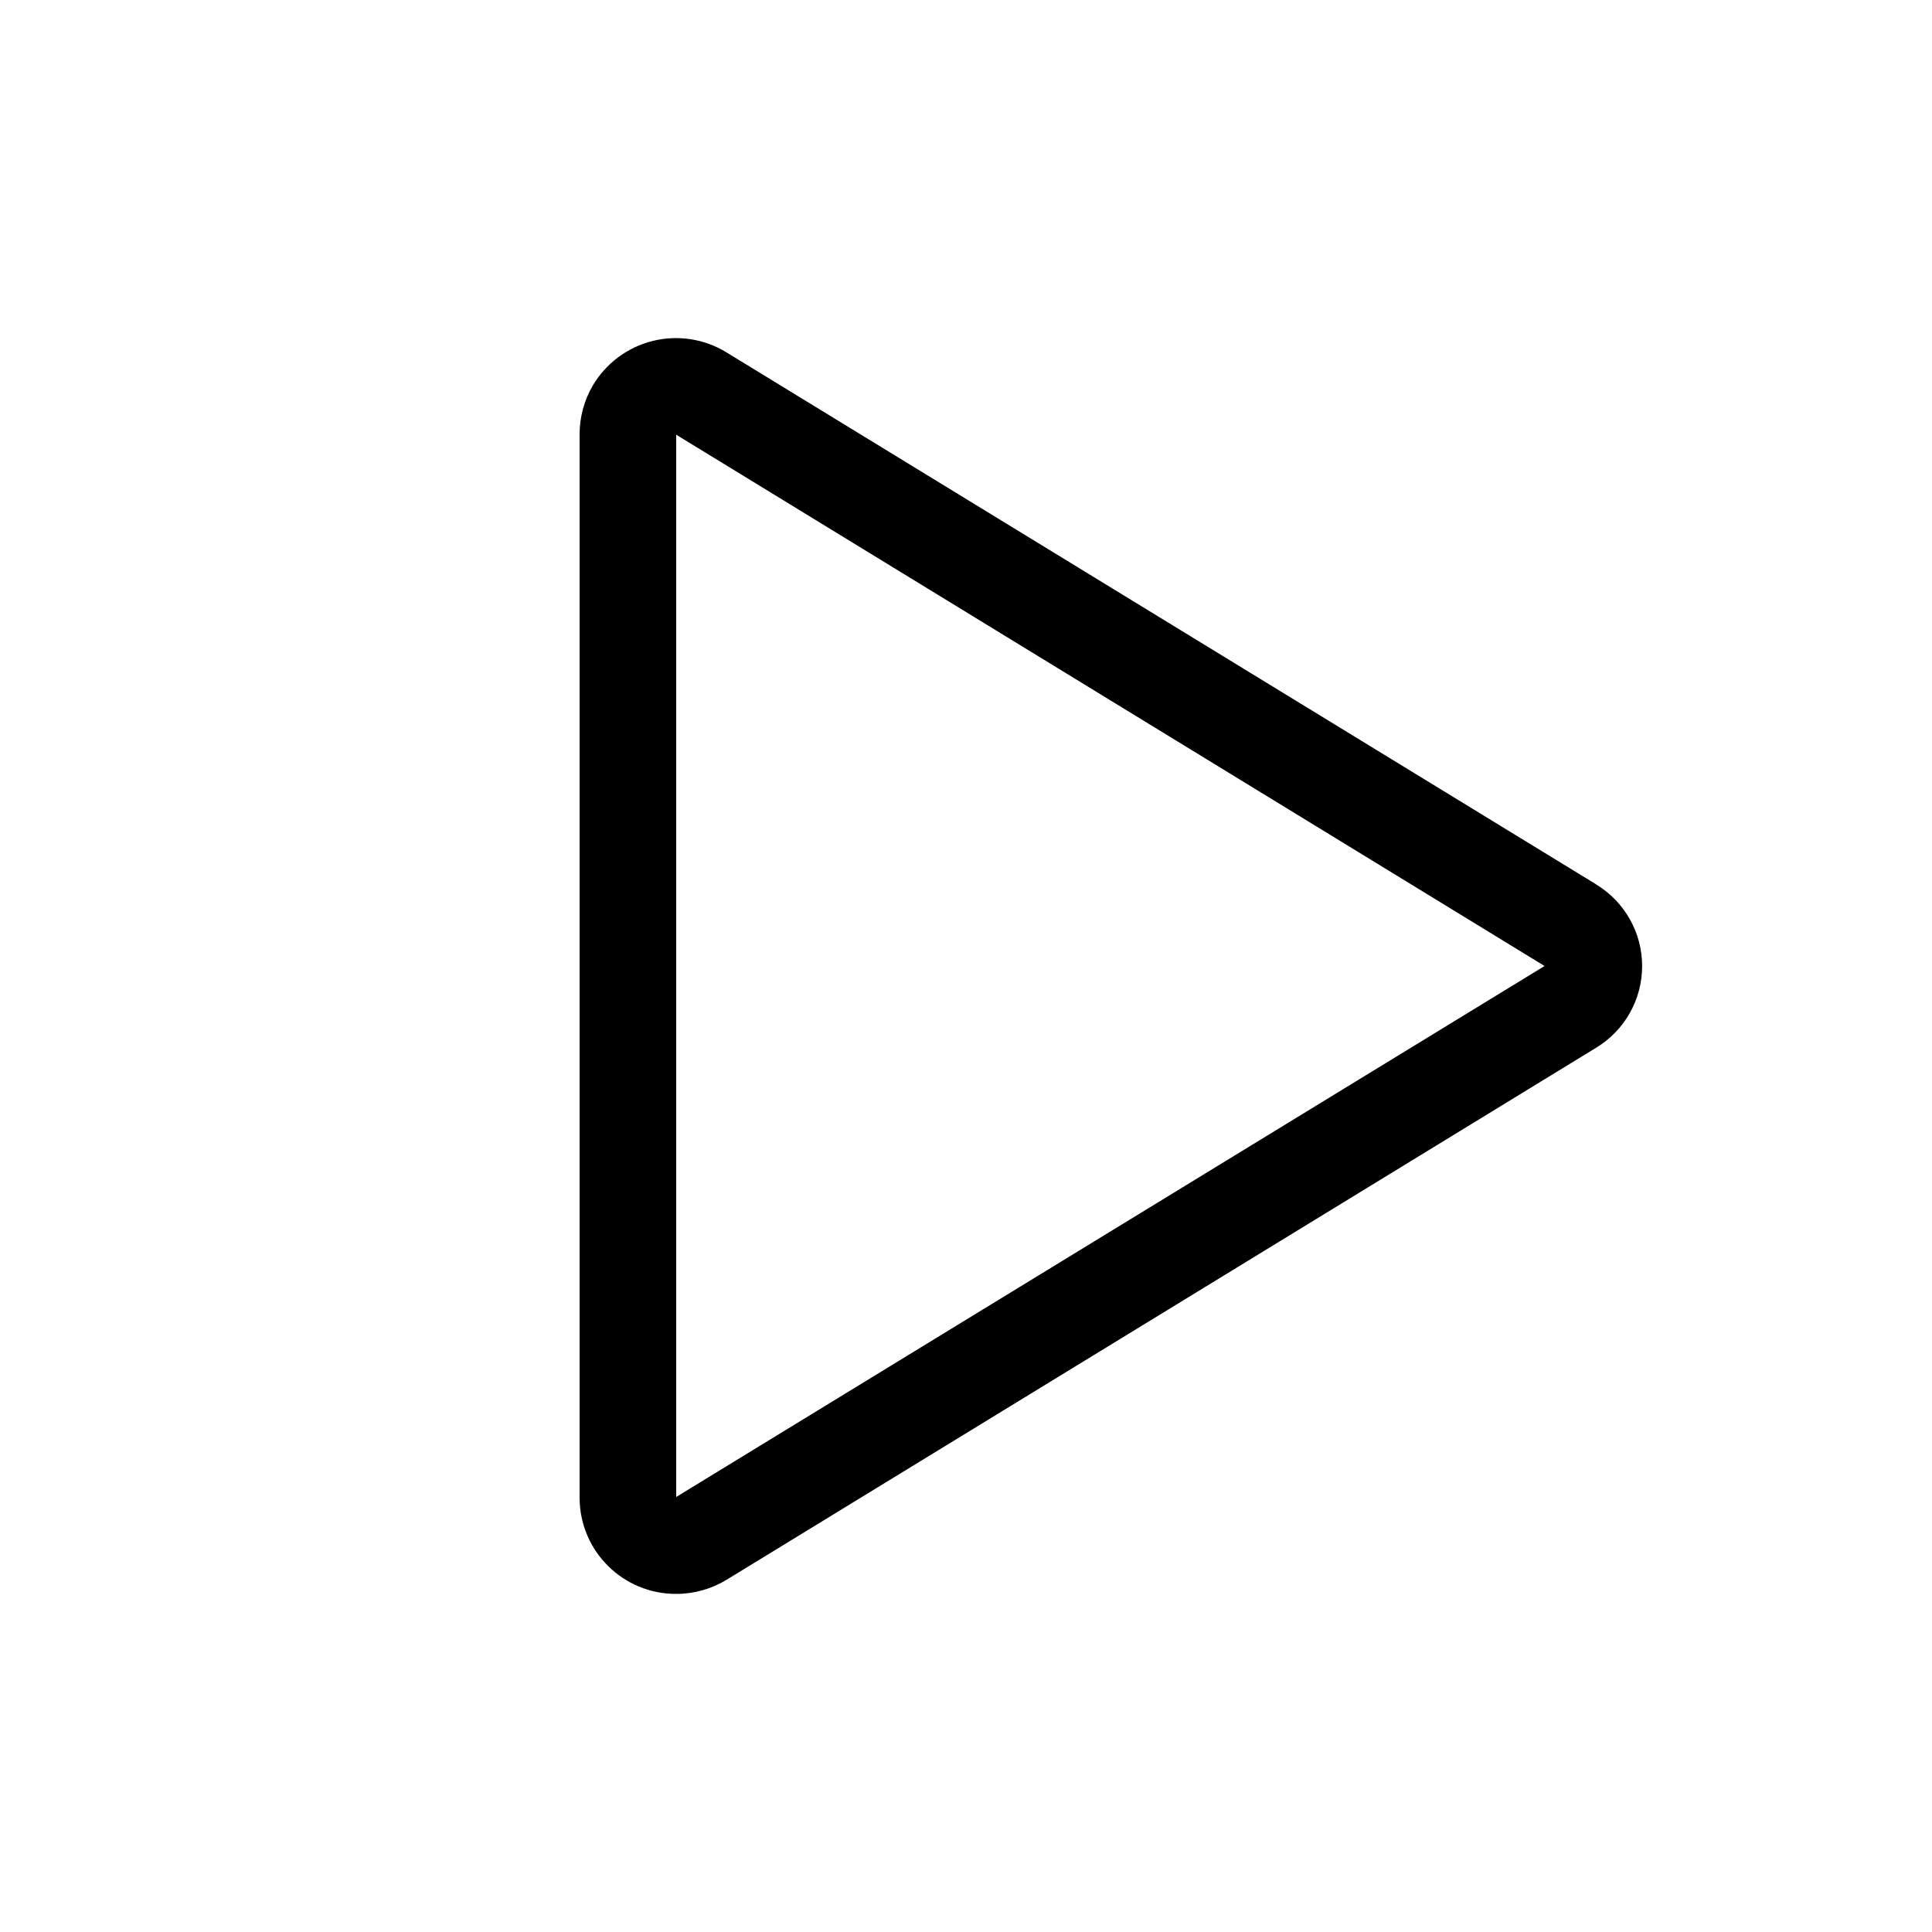
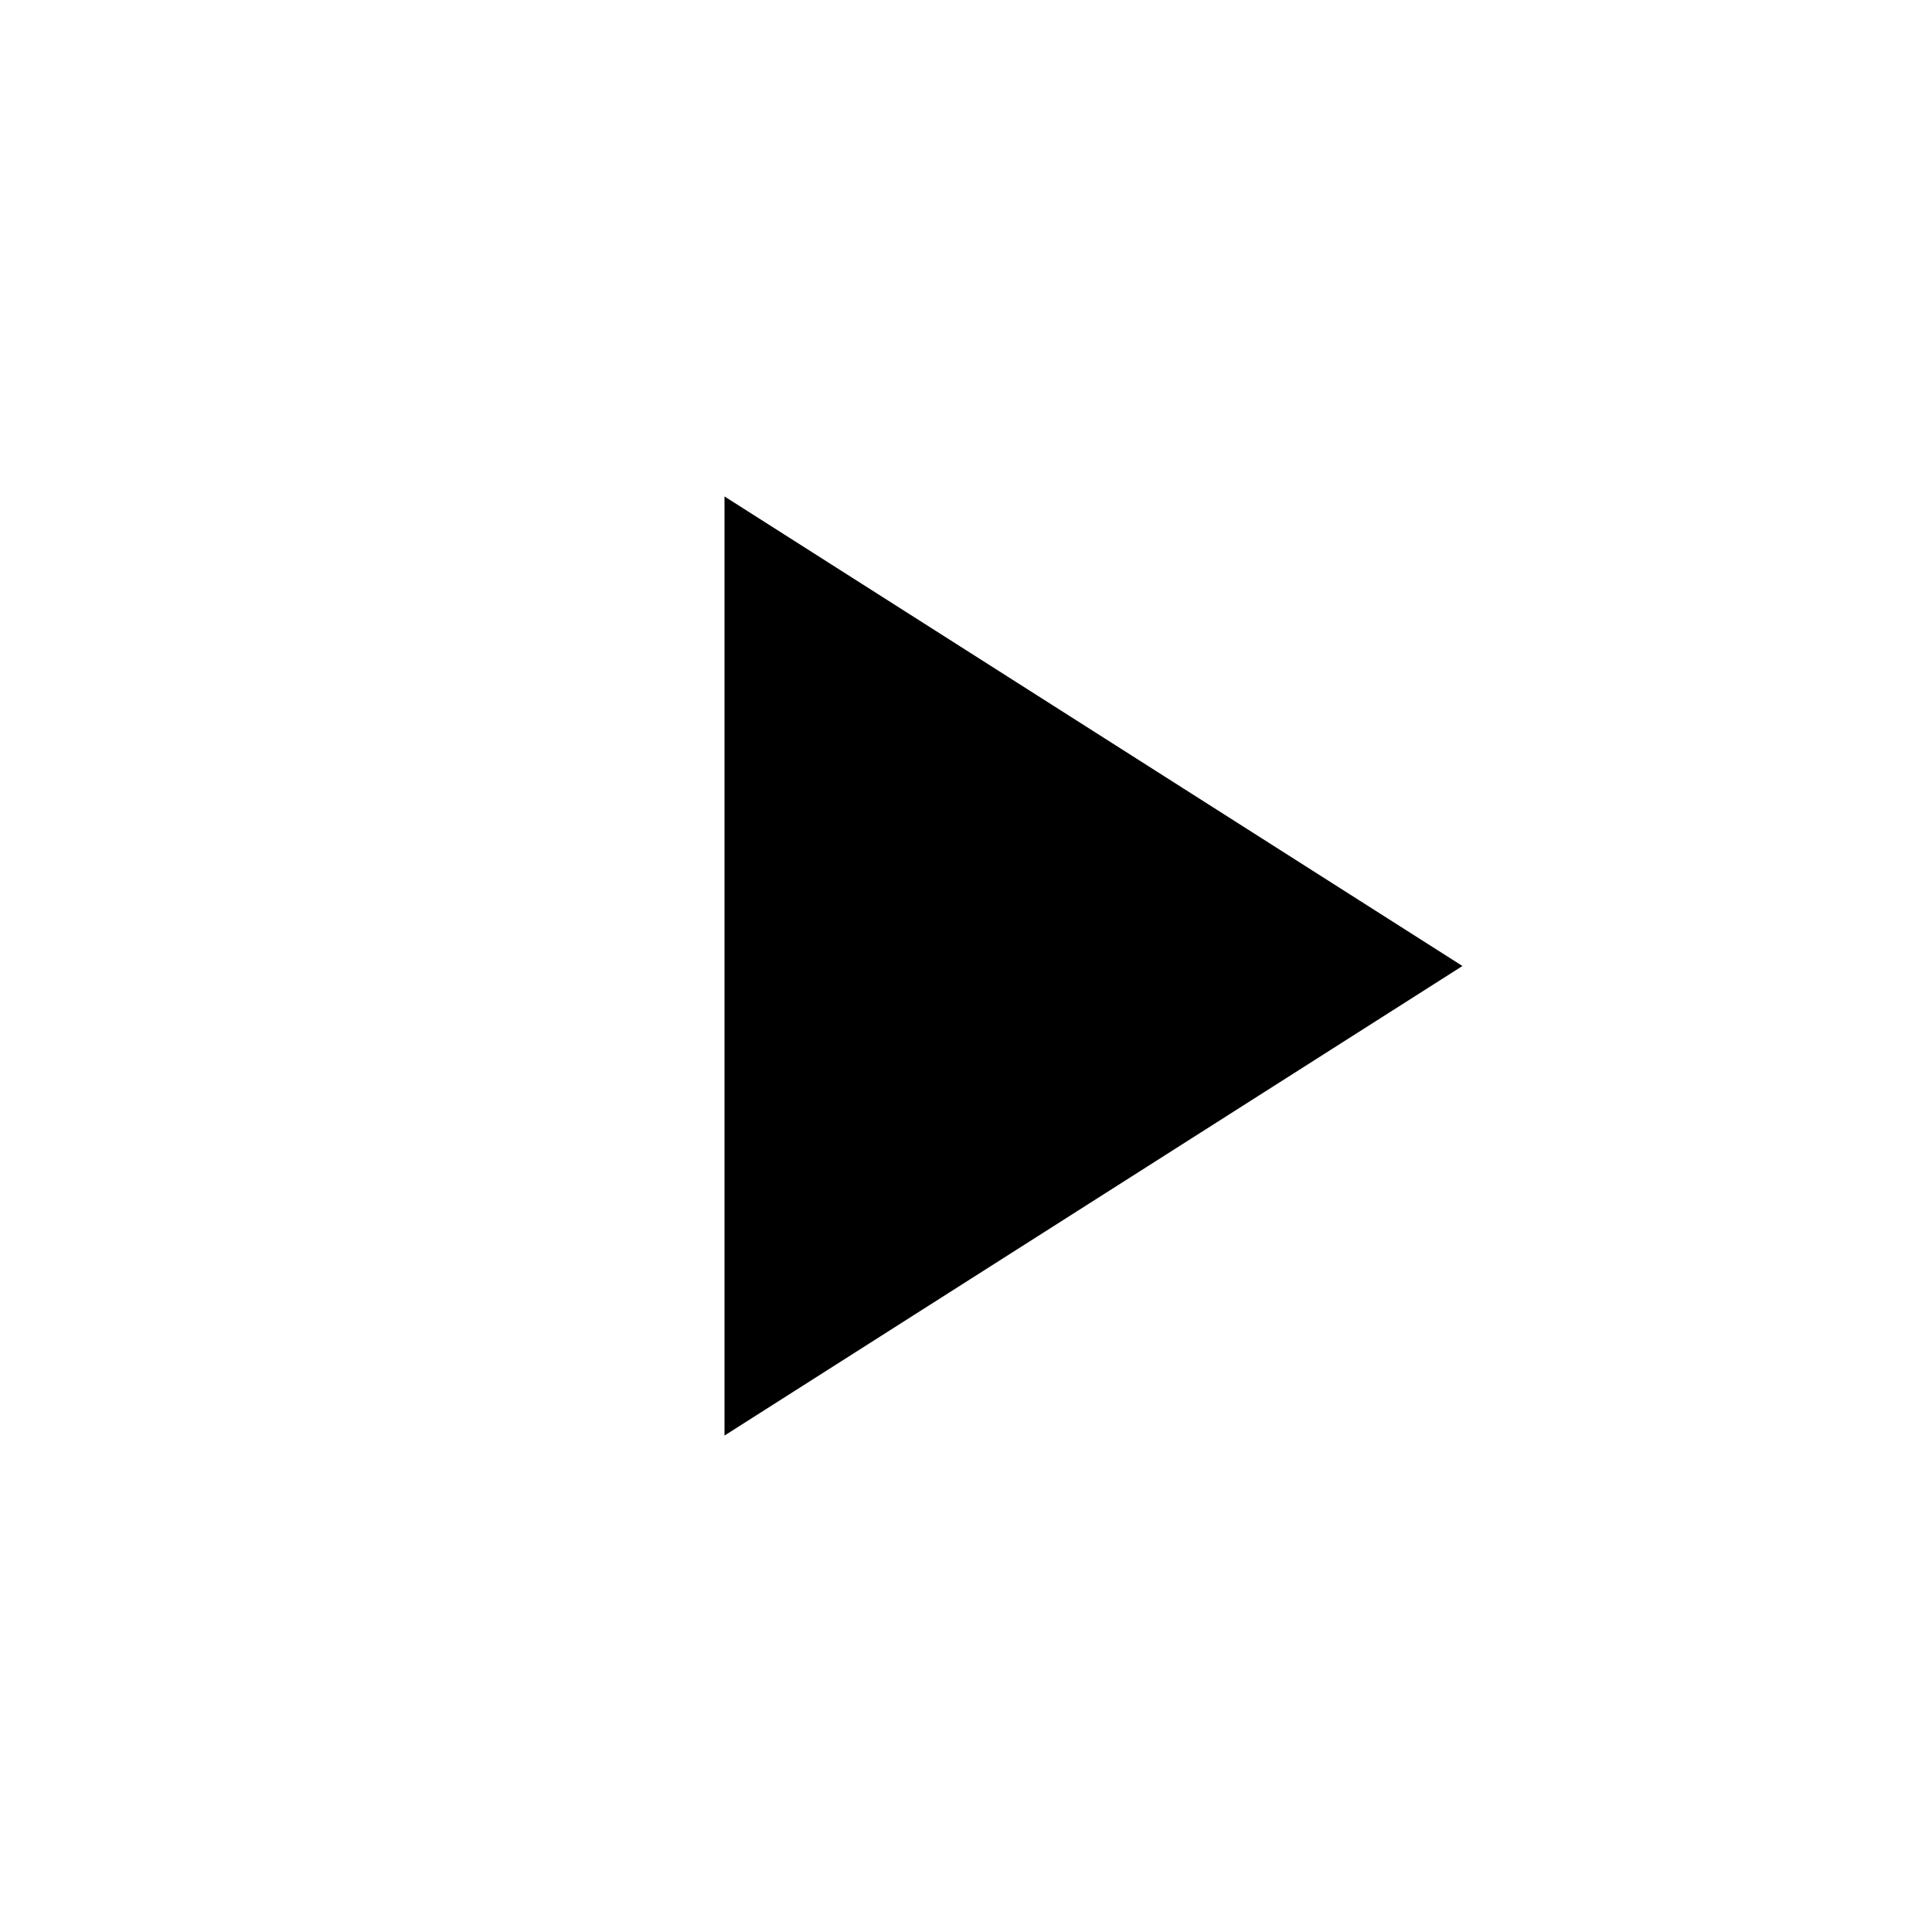
<svg xmlns="http://www.w3.org/2000/svg" viewBox="0 0 24 24" width="24" height="24">
-   <path d="M19.83 10.987 9.024 4.377a1.2 1.2 0 0 0-1.66.412 1.2 1.2 0 0 0-.164.601v13.22a1.196 1.196 0 0 0 1.2 1.19c.221 0 .438-.061.627-.176l10.803-6.61a1.186 1.186 0 0 0 0-2.026zM8.4 18.596V5.4L19.187 12z" />
+   <path d="M9 17.833V6.167L18.167 12z" />
</svg>
